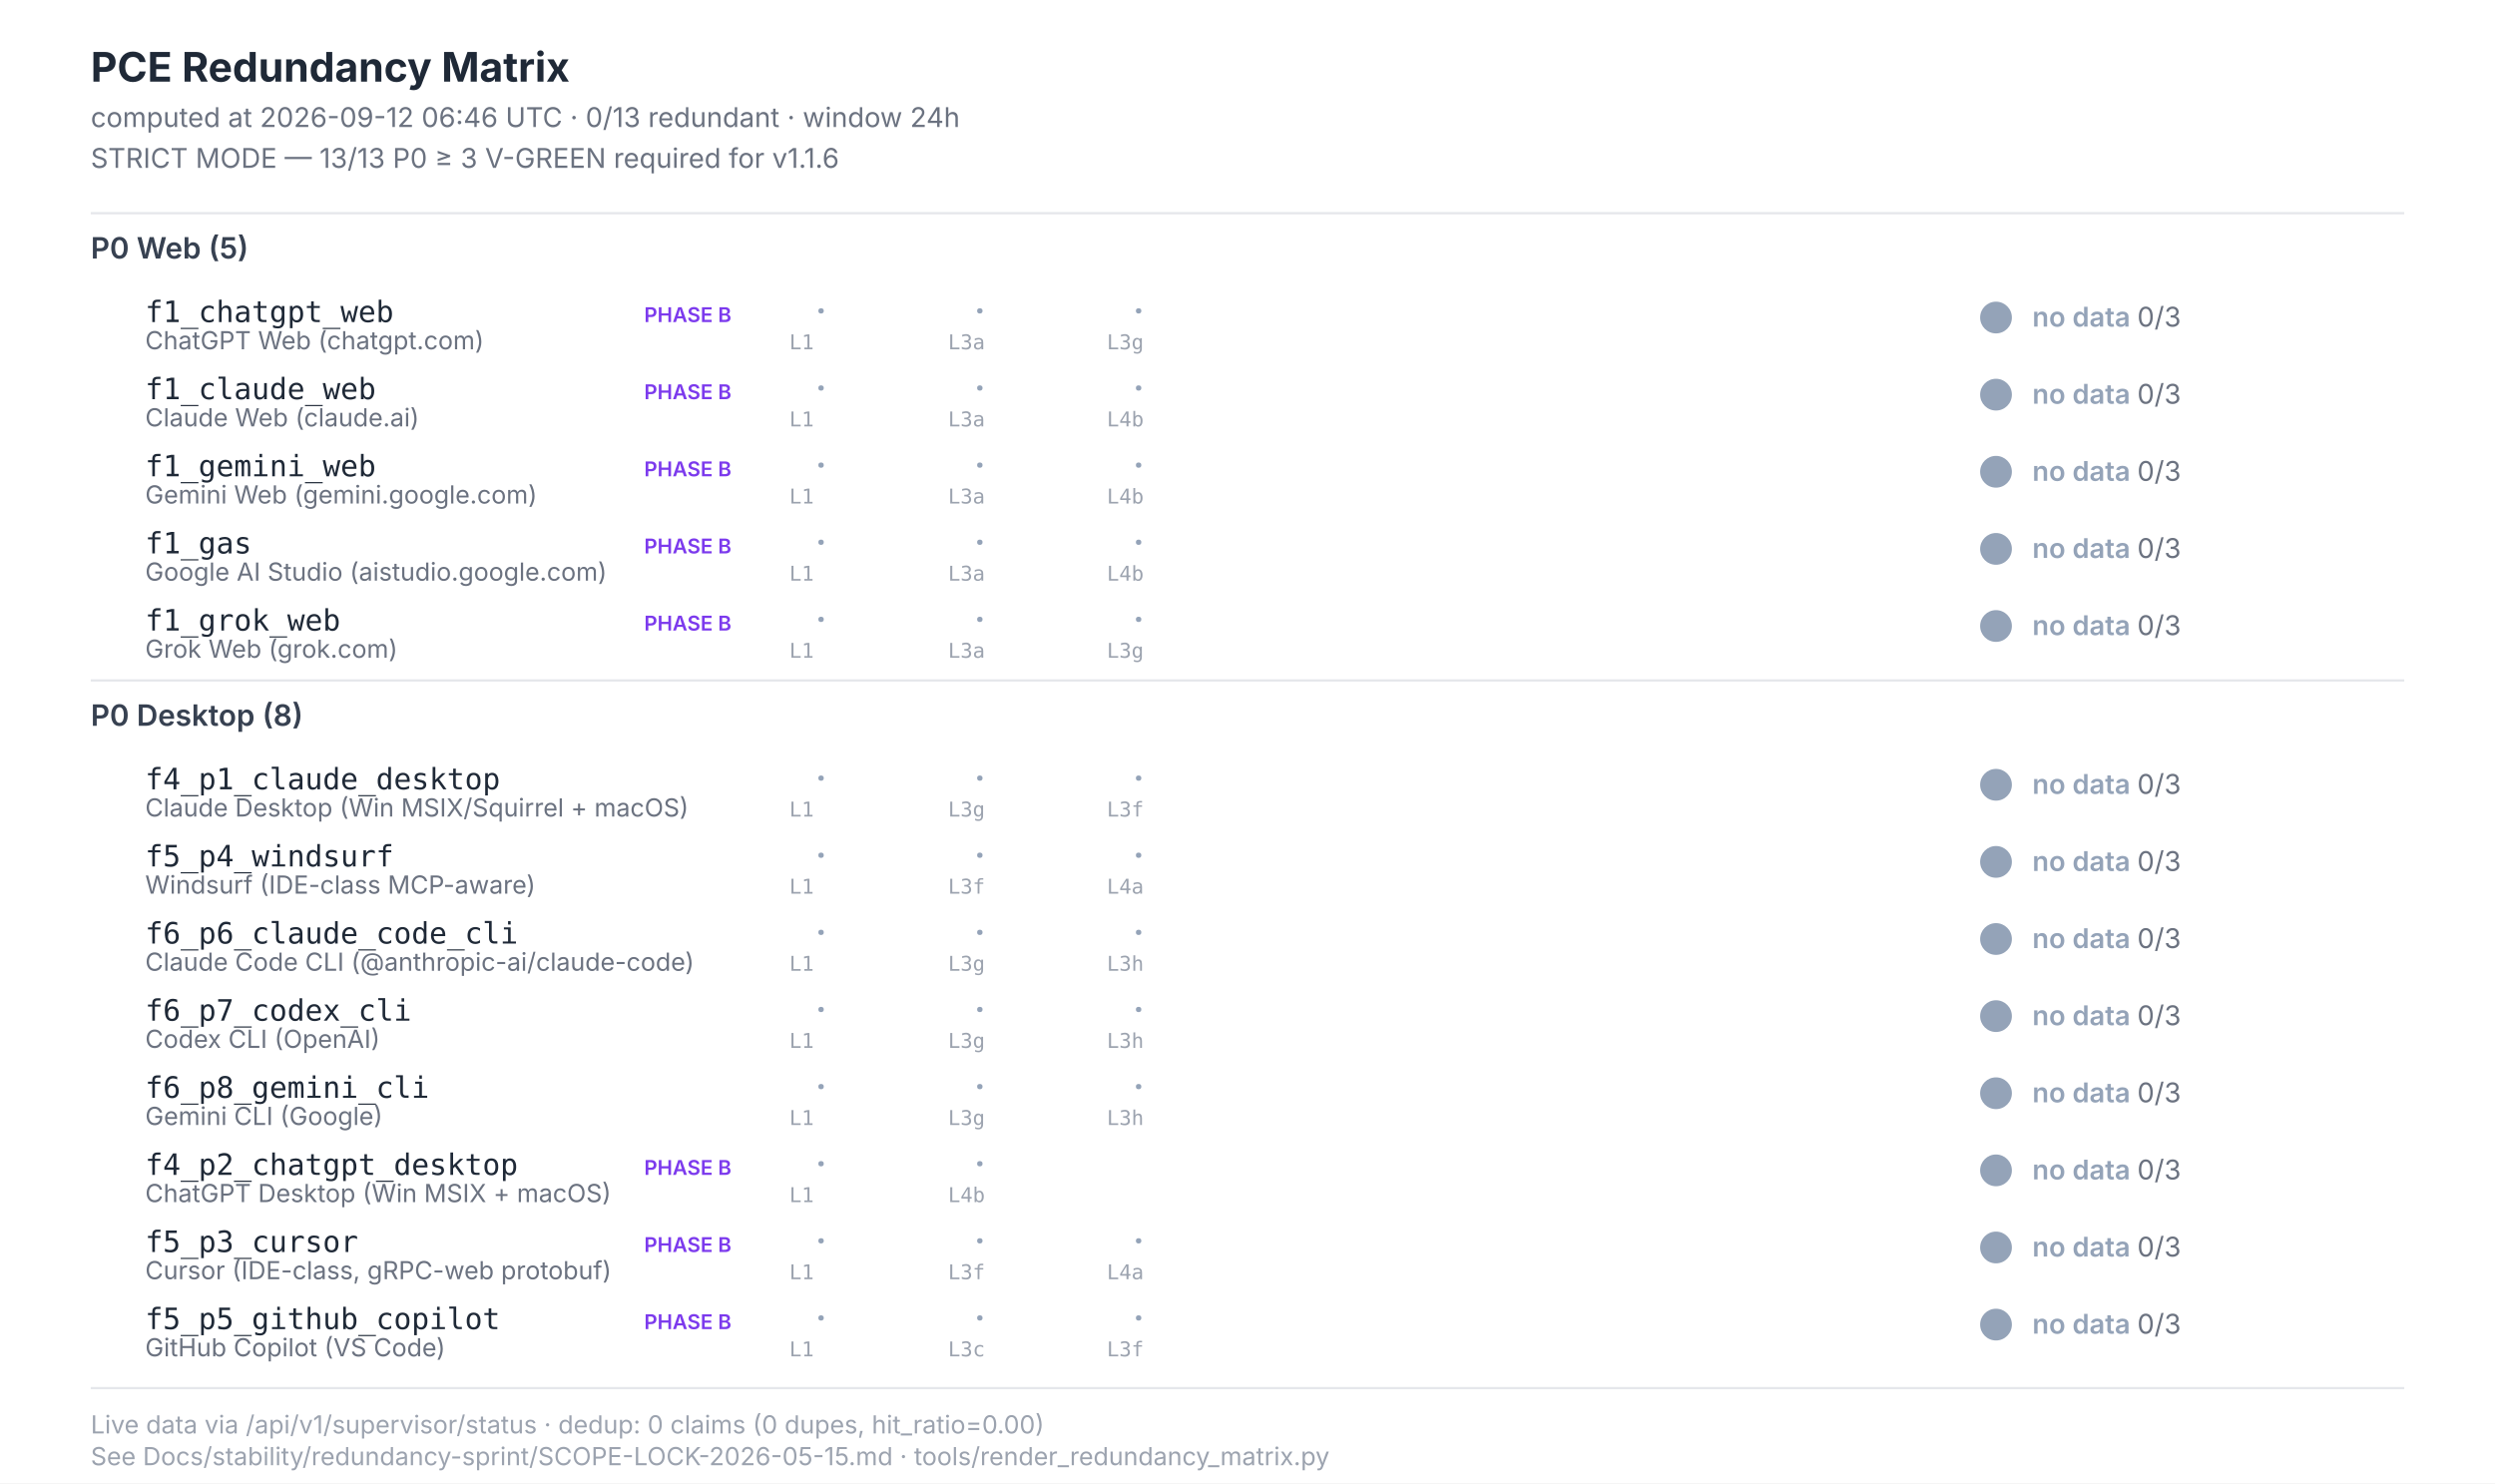
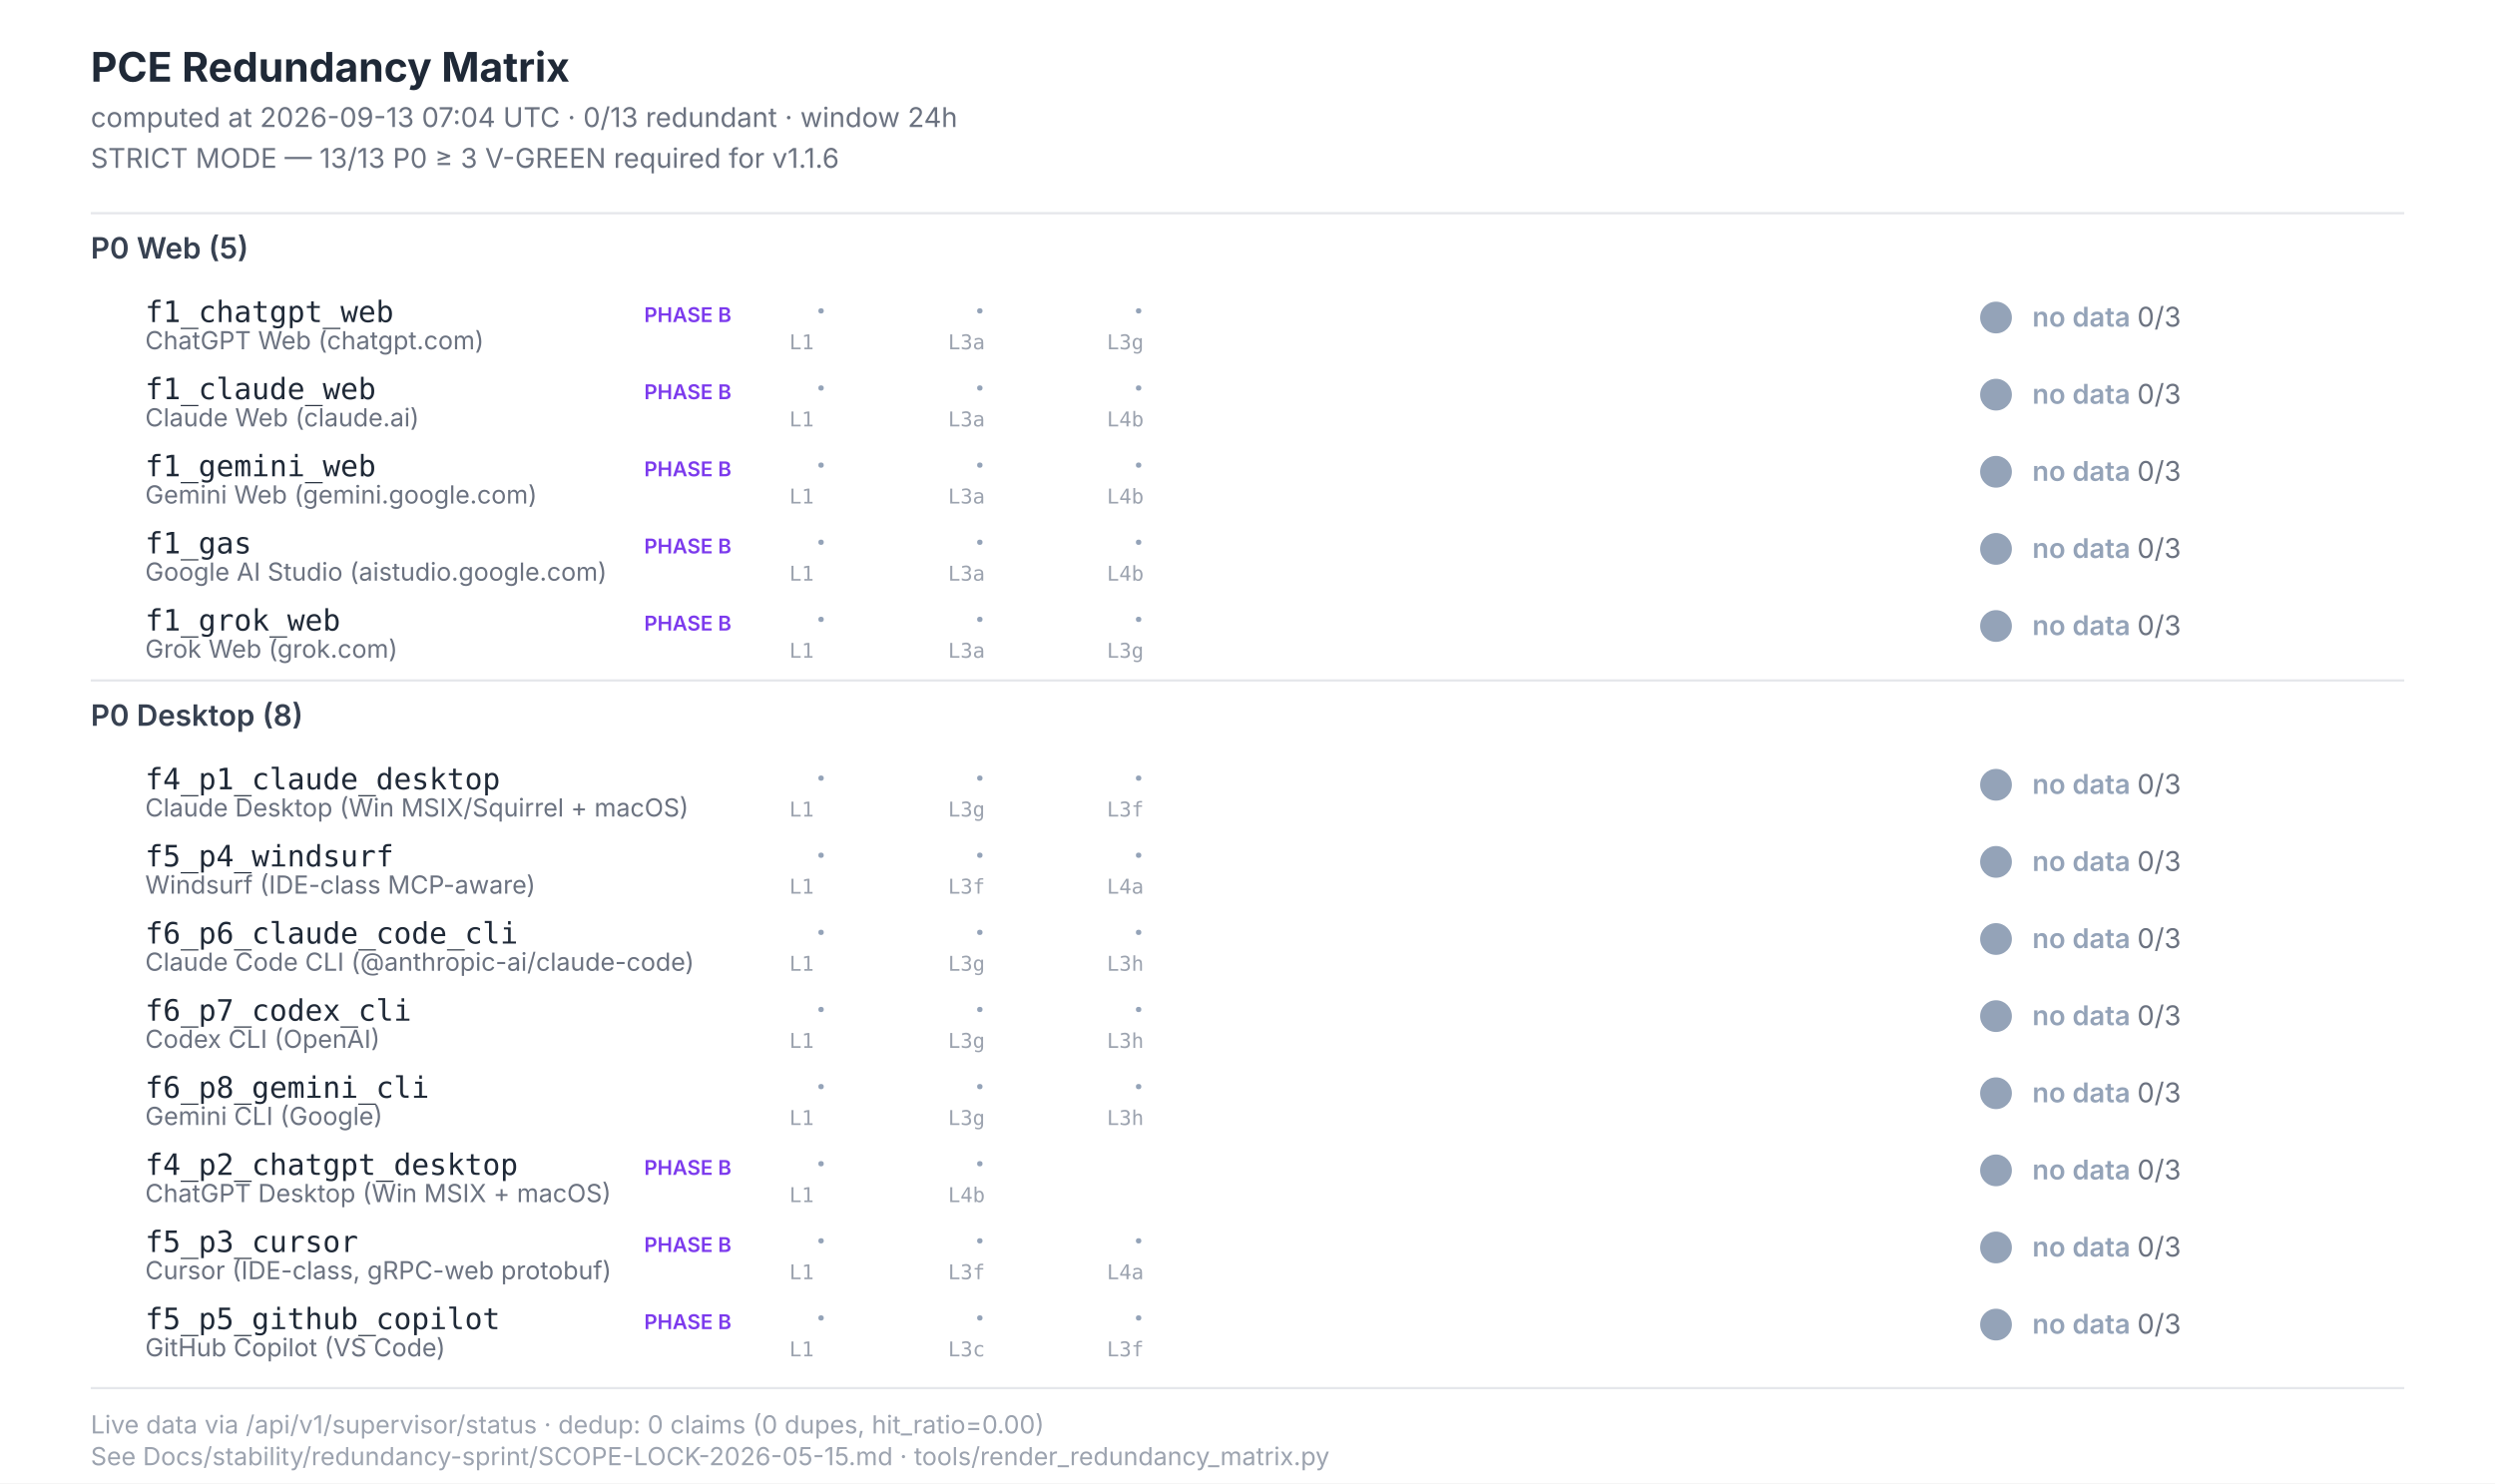
<svg xmlns="http://www.w3.org/2000/svg" width="1100" height="654" viewBox="0 0 1100 654" font-family="Inter, -apple-system, system-ui, sans-serif">
  <style>  .title{font-size:18px;font-weight:700;fill:#1f2937}  .subtitle{font-size:12px;fill:#6b7280}  .section{font-size:13px;font-weight:600;fill:#374151}  .scenario-id{font-size:13px;font-weight:500;fill:#1f2937;font-family:"JetBrains Mono",monospace}  .scenario-label{font-size:11px;fill:#6b7280}  .status-text{font-size:12px;font-weight:600}  .leg-glyph{font-size:14px;font-weight:700;font-family:"Segoe UI Symbol","Apple Color Emoji",sans-serif}  .leg-source{font-size:9px;fill:#9ca3af;font-family:"JetBrains Mono",monospace}  .footer{font-size:11px;fill:#9ca3af}  .phase-b{font-size:9px;font-weight:600;fill:#7c3aed}</style>
  <rect x="0" y="0" width="1100" height="654" fill="#ffffff" />
  <text class="title" x="40" y="36">PCE Redundancy Matrix</text>
-   <text class="subtitle" x="40" y="56">computed at 2026-09-12 06:46 UTC · 0/13 redundant · window 24h</text>
+   <text class="subtitle" x="40" y="56">computed at 2026-09-13 07:04 UTC · 0/13 redundant · window 24h</text>
  <text class="subtitle" x="40" y="74">STRICT MODE — 13/13 P0 ≥ 3 V-GREEN required for v1.1.6</text>
  <line x1="40" y1="94" x2="1060" y2="94" stroke="#e5e7eb" stroke-width="1" />
  <text class="section" x="40" y="114">P0 Web (5)</text>
  <text class="scenario-id" x="64" y="142">f1_chatgpt_web</text>
  <text class="scenario-label" x="64" y="154">ChatGPT Web (chatgpt.com)</text>
  <text class="phase-b" x="284" y="142">PHASE B</text>
  <text class="leg-glyph" x="360" y="142" fill="#94a3b8">·</text>
  <text class="leg-source" x="348" y="154">L1</text>
  <text class="leg-glyph" x="430" y="142" fill="#94a3b8">·</text>
  <text class="leg-source" x="418" y="154">L3a</text>
  <text class="leg-glyph" x="500" y="142" fill="#94a3b8">·</text>
  <text class="leg-source" x="488" y="154">L3g</text>
  <circle cx="880" cy="140" r="7" fill="#94a3b8" />
  <text class="status-text" x="896" y="144" fill="#94a3b8">no data <tspan fill="#6b7280" font-weight="400">0/3</tspan>
  </text>
  <text class="scenario-id" x="64" y="176">f1_claude_web</text>
  <text class="scenario-label" x="64" y="188">Claude Web (claude.ai)</text>
  <text class="phase-b" x="284" y="176">PHASE B</text>
  <text class="leg-glyph" x="360" y="176" fill="#94a3b8">·</text>
  <text class="leg-source" x="348" y="188">L1</text>
  <text class="leg-glyph" x="430" y="176" fill="#94a3b8">·</text>
  <text class="leg-source" x="418" y="188">L3a</text>
  <text class="leg-glyph" x="500" y="176" fill="#94a3b8">·</text>
  <text class="leg-source" x="488" y="188">L4b</text>
  <circle cx="880" cy="174" r="7" fill="#94a3b8" />
  <text class="status-text" x="896" y="178" fill="#94a3b8">no data <tspan fill="#6b7280" font-weight="400">0/3</tspan>
  </text>
  <text class="scenario-id" x="64" y="210">f1_gemini_web</text>
  <text class="scenario-label" x="64" y="222">Gemini Web (gemini.google.com)</text>
  <text class="phase-b" x="284" y="210">PHASE B</text>
  <text class="leg-glyph" x="360" y="210" fill="#94a3b8">·</text>
  <text class="leg-source" x="348" y="222">L1</text>
  <text class="leg-glyph" x="430" y="210" fill="#94a3b8">·</text>
  <text class="leg-source" x="418" y="222">L3a</text>
  <text class="leg-glyph" x="500" y="210" fill="#94a3b8">·</text>
  <text class="leg-source" x="488" y="222">L4b</text>
  <circle cx="880" cy="208" r="7" fill="#94a3b8" />
  <text class="status-text" x="896" y="212" fill="#94a3b8">no data <tspan fill="#6b7280" font-weight="400">0/3</tspan>
  </text>
  <text class="scenario-id" x="64" y="244">f1_gas</text>
  <text class="scenario-label" x="64" y="256">Google AI Studio (aistudio.google.com)</text>
  <text class="phase-b" x="284" y="244">PHASE B</text>
  <text class="leg-glyph" x="360" y="244" fill="#94a3b8">·</text>
  <text class="leg-source" x="348" y="256">L1</text>
  <text class="leg-glyph" x="430" y="244" fill="#94a3b8">·</text>
  <text class="leg-source" x="418" y="256">L3a</text>
  <text class="leg-glyph" x="500" y="244" fill="#94a3b8">·</text>
  <text class="leg-source" x="488" y="256">L4b</text>
  <circle cx="880" cy="242" r="7" fill="#94a3b8" />
  <text class="status-text" x="896" y="246" fill="#94a3b8">no data <tspan fill="#6b7280" font-weight="400">0/3</tspan>
  </text>
  <text class="scenario-id" x="64" y="278">f1_grok_web</text>
  <text class="scenario-label" x="64" y="290">Grok Web (grok.com)</text>
  <text class="phase-b" x="284" y="278">PHASE B</text>
  <text class="leg-glyph" x="360" y="278" fill="#94a3b8">·</text>
  <text class="leg-source" x="348" y="290">L1</text>
  <text class="leg-glyph" x="430" y="278" fill="#94a3b8">·</text>
  <text class="leg-source" x="418" y="290">L3a</text>
  <text class="leg-glyph" x="500" y="278" fill="#94a3b8">·</text>
  <text class="leg-source" x="488" y="290">L3g</text>
  <circle cx="880" cy="276" r="7" fill="#94a3b8" />
  <text class="status-text" x="896" y="280" fill="#94a3b8">no data <tspan fill="#6b7280" font-weight="400">0/3</tspan>
  </text>
  <line x1="40" y1="300" x2="1060" y2="300" stroke="#e5e7eb" stroke-width="1" />
  <text class="section" x="40" y="320">P0 Desktop (8)</text>
  <text class="scenario-id" x="64" y="348">f4_p1_claude_desktop</text>
  <text class="scenario-label" x="64" y="360">Claude Desktop (Win MSIX/Squirrel + macOS)</text>
  <text class="leg-glyph" x="360" y="348" fill="#94a3b8">·</text>
  <text class="leg-source" x="348" y="360">L1</text>
  <text class="leg-glyph" x="430" y="348" fill="#94a3b8">·</text>
  <text class="leg-source" x="418" y="360">L3g</text>
  <text class="leg-glyph" x="500" y="348" fill="#94a3b8">·</text>
  <text class="leg-source" x="488" y="360">L3f</text>
  <circle cx="880" cy="346" r="7" fill="#94a3b8" />
  <text class="status-text" x="896" y="350" fill="#94a3b8">no data <tspan fill="#6b7280" font-weight="400">0/3</tspan>
  </text>
  <text class="scenario-id" x="64" y="382">f5_p4_windsurf</text>
  <text class="scenario-label" x="64" y="394">Windsurf (IDE-class MCP-aware)</text>
  <text class="leg-glyph" x="360" y="382" fill="#94a3b8">·</text>
  <text class="leg-source" x="348" y="394">L1</text>
  <text class="leg-glyph" x="430" y="382" fill="#94a3b8">·</text>
  <text class="leg-source" x="418" y="394">L3f</text>
  <text class="leg-glyph" x="500" y="382" fill="#94a3b8">·</text>
  <text class="leg-source" x="488" y="394">L4a</text>
  <circle cx="880" cy="380" r="7" fill="#94a3b8" />
  <text class="status-text" x="896" y="384" fill="#94a3b8">no data <tspan fill="#6b7280" font-weight="400">0/3</tspan>
  </text>
  <text class="scenario-id" x="64" y="416">f6_p6_claude_code_cli</text>
  <text class="scenario-label" x="64" y="428">Claude Code CLI (@anthropic-ai/claude-code)</text>
  <text class="leg-glyph" x="360" y="416" fill="#94a3b8">·</text>
  <text class="leg-source" x="348" y="428">L1</text>
  <text class="leg-glyph" x="430" y="416" fill="#94a3b8">·</text>
  <text class="leg-source" x="418" y="428">L3g</text>
  <text class="leg-glyph" x="500" y="416" fill="#94a3b8">·</text>
  <text class="leg-source" x="488" y="428">L3h</text>
  <circle cx="880" cy="414" r="7" fill="#94a3b8" />
  <text class="status-text" x="896" y="418" fill="#94a3b8">no data <tspan fill="#6b7280" font-weight="400">0/3</tspan>
  </text>
  <text class="scenario-id" x="64" y="450">f6_p7_codex_cli</text>
  <text class="scenario-label" x="64" y="462">Codex CLI (OpenAI)</text>
  <text class="leg-glyph" x="360" y="450" fill="#94a3b8">·</text>
  <text class="leg-source" x="348" y="462">L1</text>
  <text class="leg-glyph" x="430" y="450" fill="#94a3b8">·</text>
  <text class="leg-source" x="418" y="462">L3g</text>
  <text class="leg-glyph" x="500" y="450" fill="#94a3b8">·</text>
  <text class="leg-source" x="488" y="462">L3h</text>
  <circle cx="880" cy="448" r="7" fill="#94a3b8" />
  <text class="status-text" x="896" y="452" fill="#94a3b8">no data <tspan fill="#6b7280" font-weight="400">0/3</tspan>
  </text>
  <text class="scenario-id" x="64" y="484">f6_p8_gemini_cli</text>
  <text class="scenario-label" x="64" y="496">Gemini CLI (Google)</text>
  <text class="leg-glyph" x="360" y="484" fill="#94a3b8">·</text>
  <text class="leg-source" x="348" y="496">L1</text>
  <text class="leg-glyph" x="430" y="484" fill="#94a3b8">·</text>
  <text class="leg-source" x="418" y="496">L3g</text>
  <text class="leg-glyph" x="500" y="484" fill="#94a3b8">·</text>
  <text class="leg-source" x="488" y="496">L3h</text>
  <circle cx="880" cy="482" r="7" fill="#94a3b8" />
  <text class="status-text" x="896" y="486" fill="#94a3b8">no data <tspan fill="#6b7280" font-weight="400">0/3</tspan>
  </text>
  <text class="scenario-id" x="64" y="518">f4_p2_chatgpt_desktop</text>
  <text class="scenario-label" x="64" y="530">ChatGPT Desktop (Win MSIX + macOS)</text>
  <text class="phase-b" x="284" y="518">PHASE B</text>
  <text class="leg-glyph" x="360" y="518" fill="#94a3b8">·</text>
  <text class="leg-source" x="348" y="530">L1</text>
  <text class="leg-glyph" x="430" y="518" fill="#94a3b8">·</text>
  <text class="leg-source" x="418" y="530">L4b</text>
  <circle cx="880" cy="516" r="7" fill="#94a3b8" />
  <text class="status-text" x="896" y="520" fill="#94a3b8">no data <tspan fill="#6b7280" font-weight="400">0/3</tspan>
  </text>
  <text class="scenario-id" x="64" y="552">f5_p3_cursor</text>
  <text class="scenario-label" x="64" y="564">Cursor (IDE-class, gRPC-web protobuf)</text>
  <text class="phase-b" x="284" y="552">PHASE B</text>
  <text class="leg-glyph" x="360" y="552" fill="#94a3b8">·</text>
  <text class="leg-source" x="348" y="564">L1</text>
  <text class="leg-glyph" x="430" y="552" fill="#94a3b8">·</text>
  <text class="leg-source" x="418" y="564">L3f</text>
  <text class="leg-glyph" x="500" y="552" fill="#94a3b8">·</text>
  <text class="leg-source" x="488" y="564">L4a</text>
  <circle cx="880" cy="550" r="7" fill="#94a3b8" />
  <text class="status-text" x="896" y="554" fill="#94a3b8">no data <tspan fill="#6b7280" font-weight="400">0/3</tspan>
  </text>
  <text class="scenario-id" x="64" y="586">f5_p5_github_copilot</text>
  <text class="scenario-label" x="64" y="598">GitHub Copilot (VS Code)</text>
  <text class="phase-b" x="284" y="586">PHASE B</text>
  <text class="leg-glyph" x="360" y="586" fill="#94a3b8">·</text>
  <text class="leg-source" x="348" y="598">L1</text>
  <text class="leg-glyph" x="430" y="586" fill="#94a3b8">·</text>
  <text class="leg-source" x="418" y="598">L3c</text>
  <text class="leg-glyph" x="500" y="586" fill="#94a3b8">·</text>
  <text class="leg-source" x="488" y="598">L3f</text>
  <circle cx="880" cy="584" r="7" fill="#94a3b8" />
  <text class="status-text" x="896" y="588" fill="#94a3b8">no data <tspan fill="#6b7280" font-weight="400">0/3</tspan>
  </text>
  <line x1="40" y1="612" x2="1060" y2="612" stroke="#e5e7eb" stroke-width="1" />
  <text class="footer" x="40" y="632">Live data via /api/v1/supervisor/status · dedup: 0 claims (0 dupes, hit_ratio=0.00)</text>
  <text class="footer" x="40" y="646">See Docs/stability/redundancy-sprint/SCOPE-LOCK-2026-05-15.md · tools/render_redundancy_matrix.py</text>
</svg>
